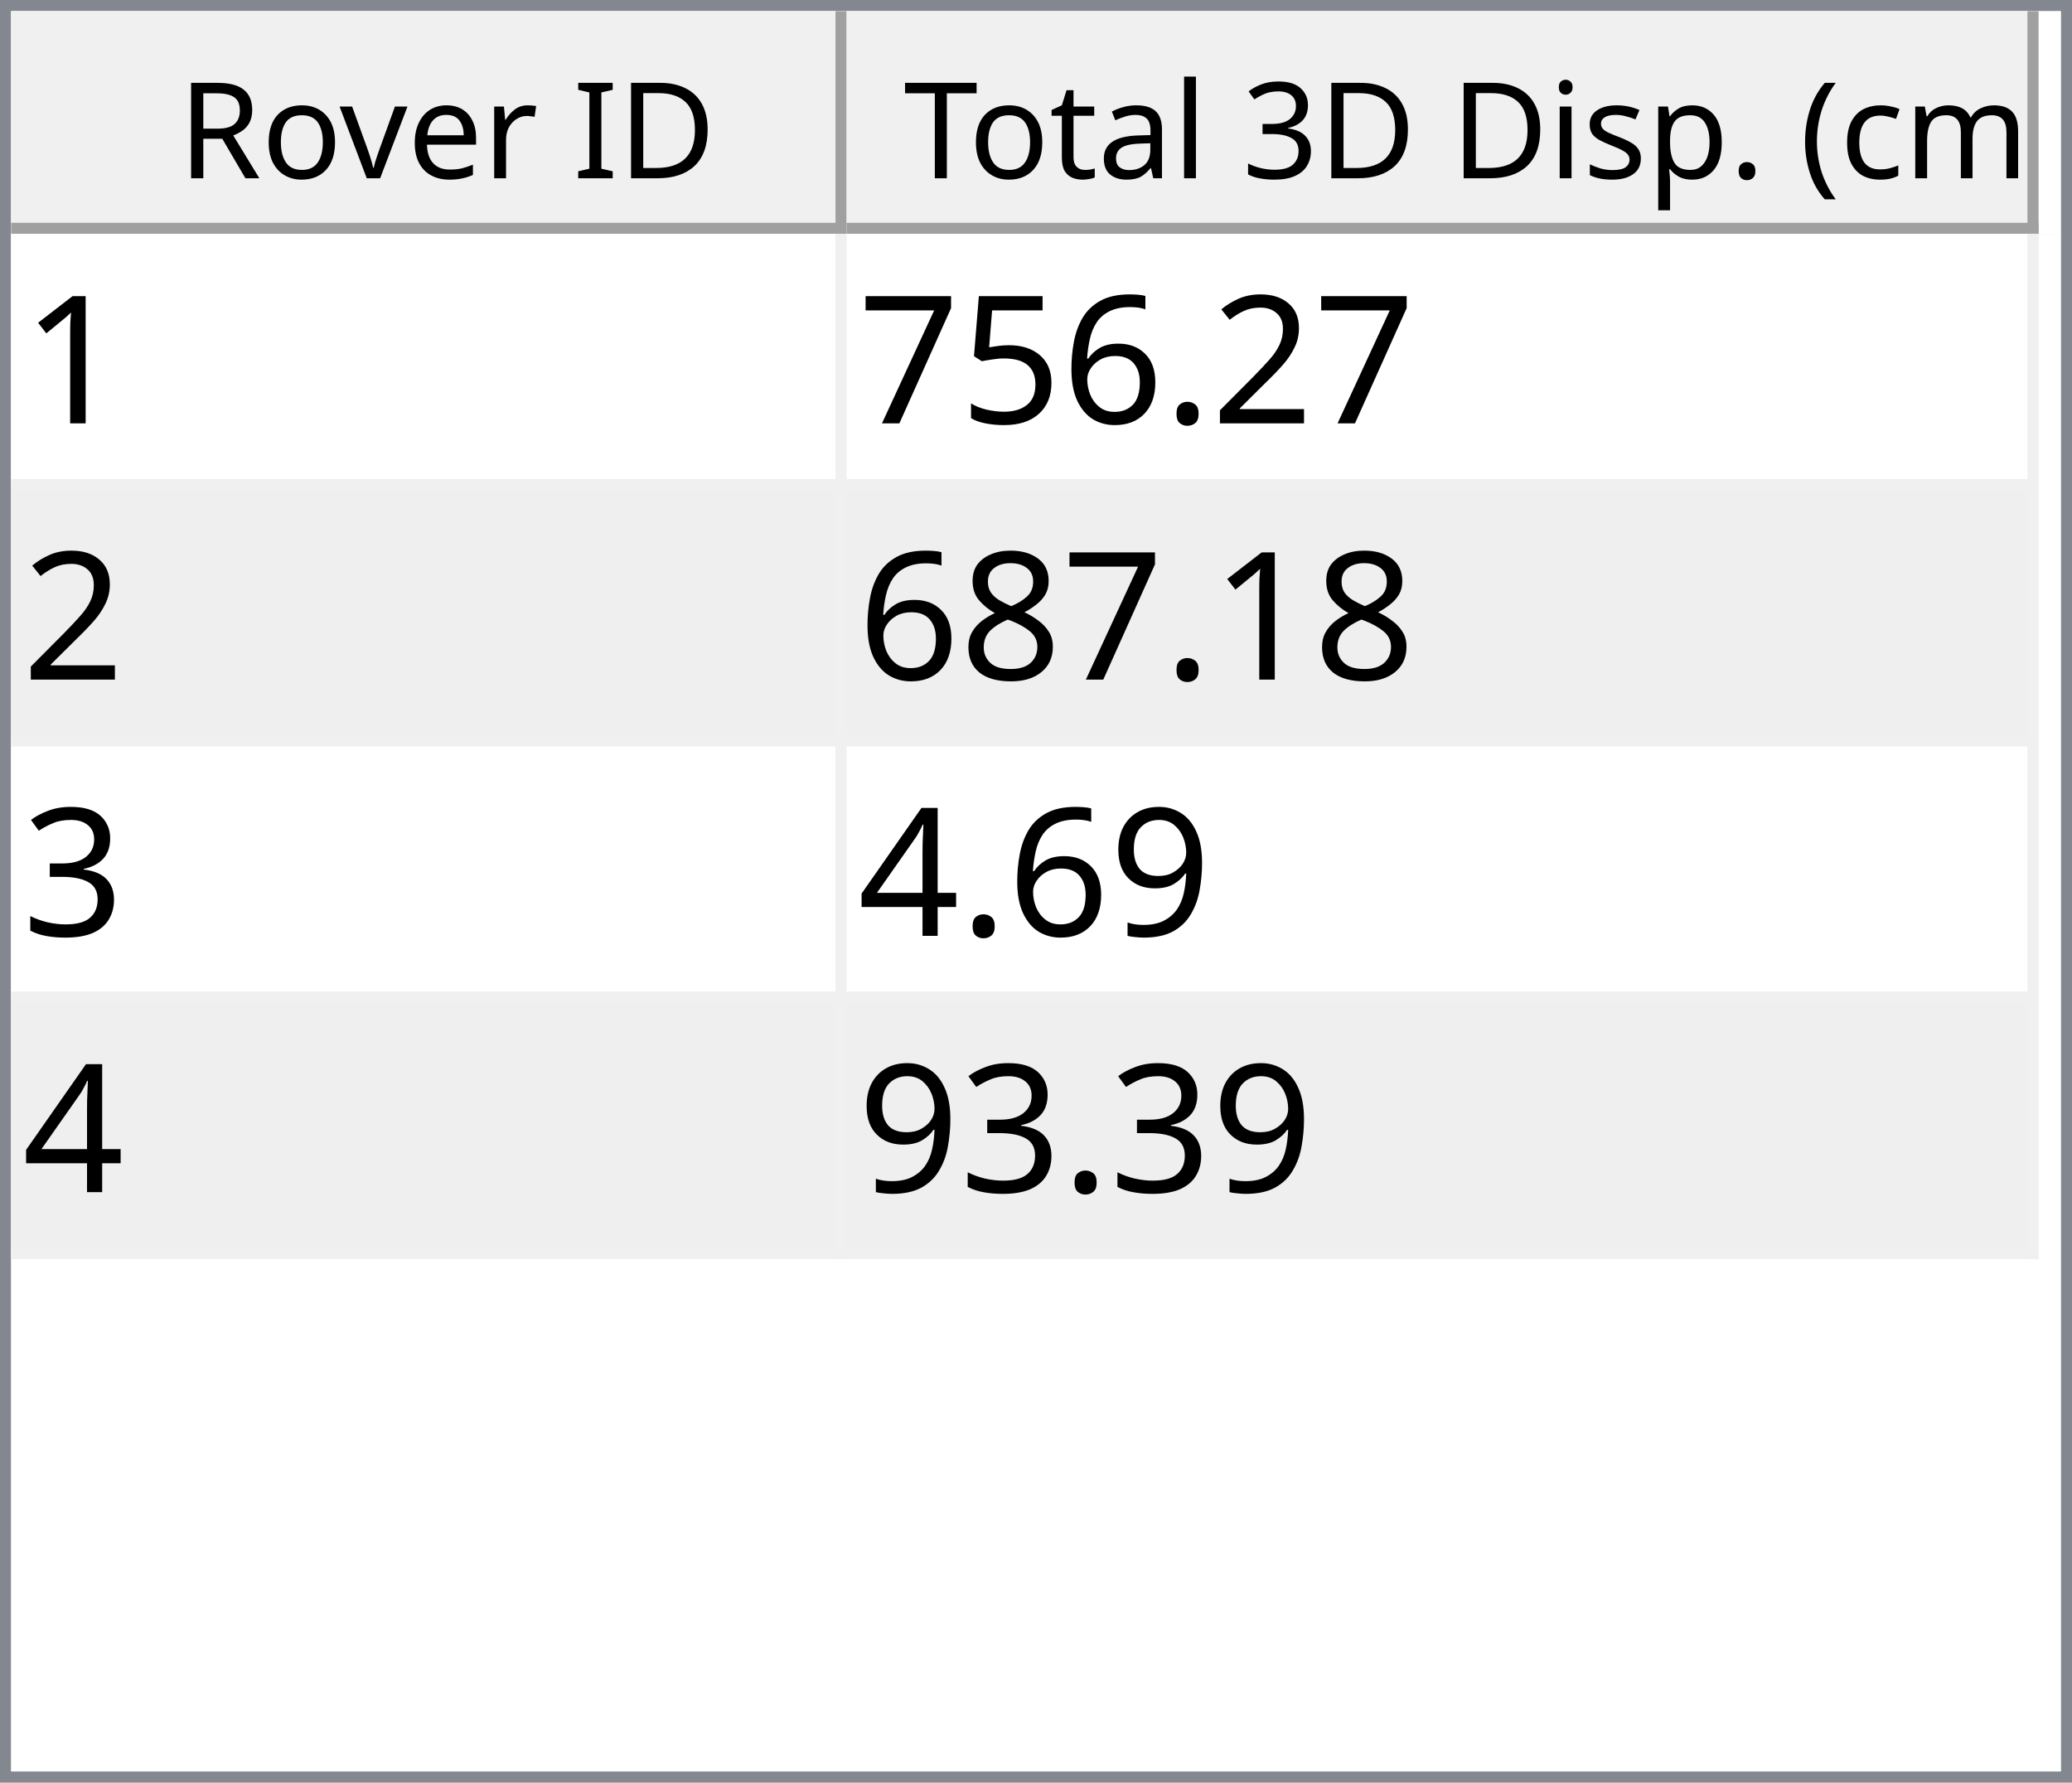
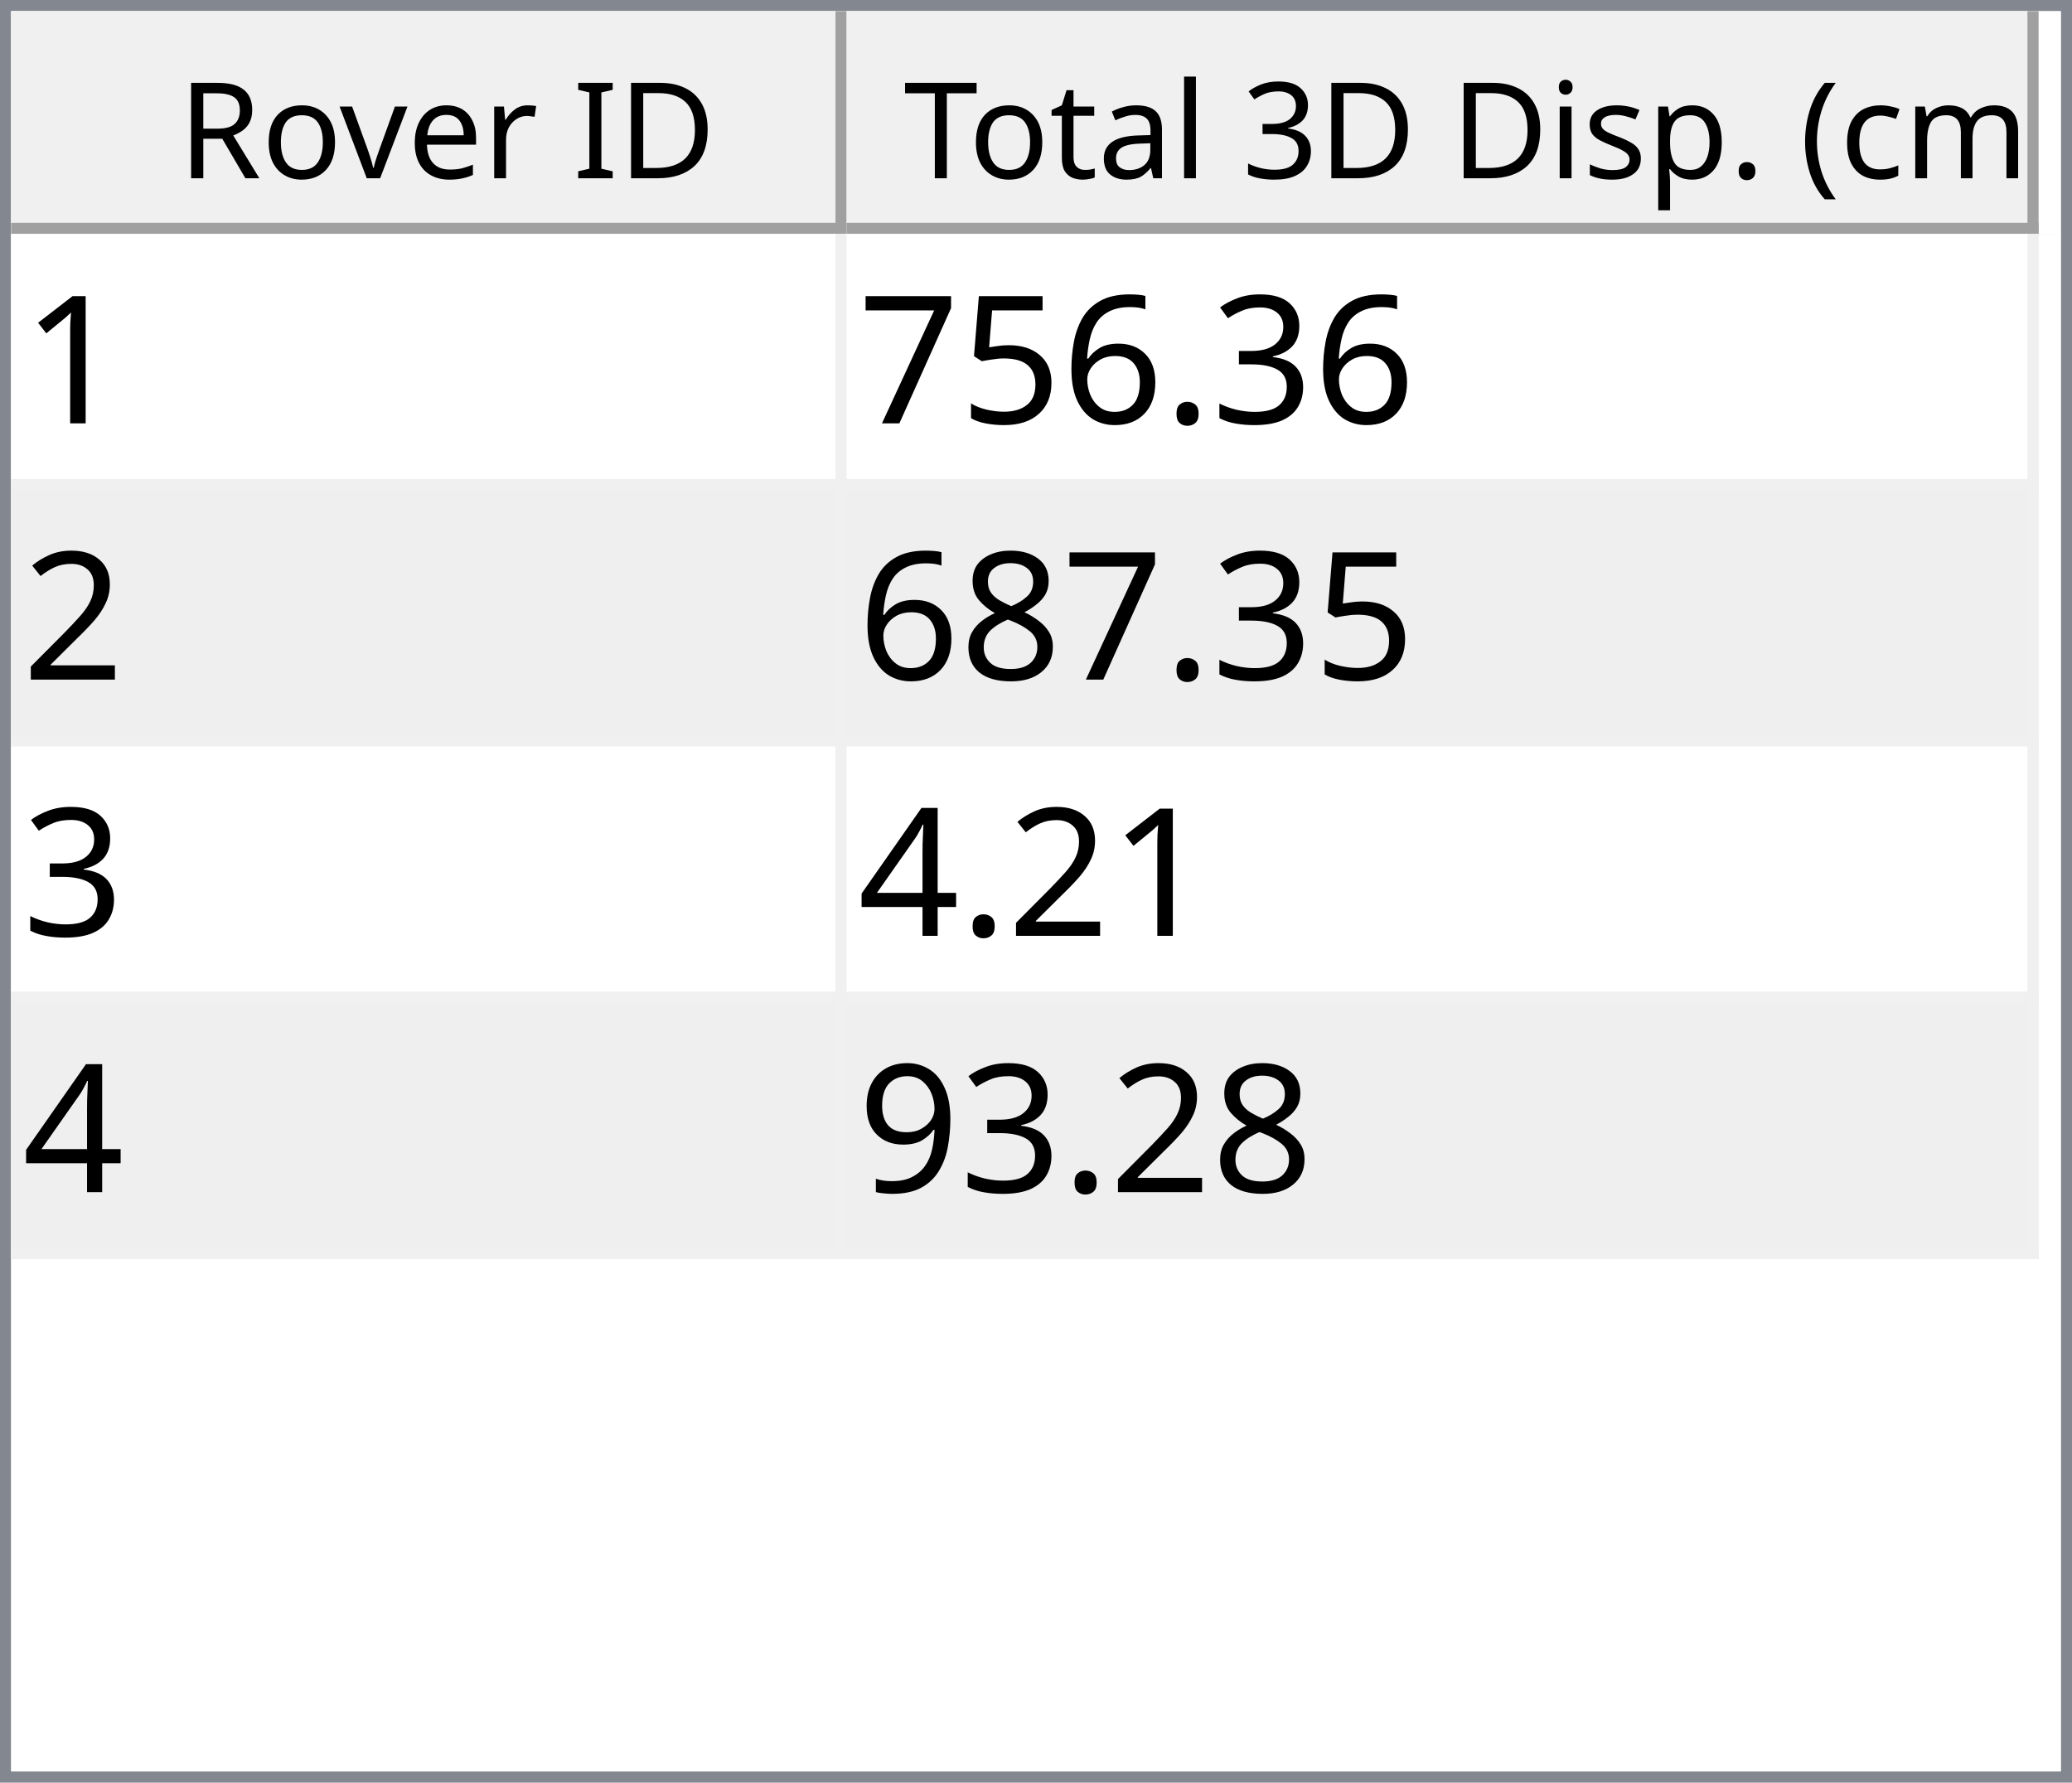
<svg xmlns="http://www.w3.org/2000/svg" style="fill-opacity:1; color-rendering:auto; color-interpolation:auto; text-rendering:auto; stroke:black; stroke-linecap:square; stroke-miterlimit:10; shape-rendering:auto; stroke-opacity:1; fill:black; stroke-dasharray:none; font-weight:normal; stroke-width:1; font-family:'Dialog'; font-style:normal; stroke-linejoin:miter; font-size:12px; stroke-dashoffset:0; image-rendering:auto;" width="186" height="160">
  <defs id="genericDefs" />
  <g>
    <defs id="defs1">
      <clipPath clipPathUnits="userSpaceOnUse" id="clipPath1">
        <path d="M0 0 L186 0 L186 160 L0 160 L0 0 Z" />
      </clipPath>
      <clipPath clipPathUnits="userSpaceOnUse" id="clipPath2">
        <path d="M0 0 L0 160 L186 160 L186 0 Z" />
      </clipPath>
      <clipPath clipPathUnits="userSpaceOnUse" id="clipPath3">
        <path d="M0 0 L0 20 L184 20 L184 0 Z" />
      </clipPath>
      <clipPath clipPathUnits="userSpaceOnUse" id="clipPath4">
        <path d="M0 0 L0 20 L75 20 L75 0 Z" />
      </clipPath>
      <clipPath clipPathUnits="userSpaceOnUse" id="clipPath5">
        <path d="M1 1 L1 19 L74 19 L74 1 Z" />
      </clipPath>
      <clipPath clipPathUnits="userSpaceOnUse" id="clipPath6">
        <path d="M0 0 L0 18 L73 18 L73 0 Z" />
      </clipPath>
      <clipPath clipPathUnits="userSpaceOnUse" id="clipPath7">
        <path d="M-0.5 -0.5 L-0.5 19.5 L74.5 19.5 L74.5 -0.5 Z" />
      </clipPath>
      <clipPath clipPathUnits="userSpaceOnUse" id="clipPath8">
        <path d="M0 0 L0 20 L107 20 L107 0 Z" />
      </clipPath>
      <clipPath clipPathUnits="userSpaceOnUse" id="clipPath9">
        <path d="M1 1 L1 19 L106 19 L106 1 Z" />
      </clipPath>
      <clipPath clipPathUnits="userSpaceOnUse" id="clipPath10">
        <path d="M0 0 L0 18 L105 18 L105 0 Z" />
      </clipPath>
      <clipPath clipPathUnits="userSpaceOnUse" id="clipPath11">
        <path d="M-0.5 -0.5 L-0.5 19.5 L106.5 19.5 L106.5 -0.5 Z" />
      </clipPath>
      <clipPath clipPathUnits="userSpaceOnUse" id="clipPath12">
        <path d="M0 0 L0 138 L184 138 L184 0 Z" />
      </clipPath>
      <clipPath clipPathUnits="userSpaceOnUse" id="clipPath13">
        <path d="M0 0 L0 92 L182 92 L182 0 Z" />
      </clipPath>
      <clipPath clipPathUnits="userSpaceOnUse" id="clipPath14">
        <path d="M-0.5 -0.5 L-0.5 91.5 L181.5 91.5 L181.5 -0.5 Z" />
      </clipPath>
      <clipPath clipPathUnits="userSpaceOnUse" id="clipPath15">
        <path d="M0 0 L0 22 L74 22 L74 0 Z" />
      </clipPath>
      <clipPath clipPathUnits="userSpaceOnUse" id="clipPath16">
        <path d="M0 0 L0 22 L106 22 L106 0 Z" />
      </clipPath>
      <font horiz-adv-x="64.551" id="font1">
        <font-face ascent="107.91" descent="25.098" units-per-em="100" style="font-style:normal; font-family:Segoe UI; font-weight:normal;" />
        <missing-glyph horiz-adv-x="64.551" d="M8.109 0 L8.109 68.266 L56.453 68.266 L56.453 0 L8.109 0 ZM15.328 7.234 L49.219 7.234 L49.219 61.031 L15.328 61.031 L15.328 7.234 Z" />
        <glyph unicode="D" horiz-adv-x="70.117" d="M9.188 0 L9.188 70.016 L28.516 70.016 Q65.531 70.016 65.531 35.891 Q65.531 19.672 55.25 9.836 Q44.969 0 27.734 0 L9.188 0 ZM17.391 62.594 L17.391 7.422 L27.828 7.422 Q41.609 7.422 49.273 14.797 Q56.938 22.172 56.938 35.688 Q56.938 62.594 28.328 62.594 L17.391 62.594 Z" />
        <glyph unicode="I" horiz-adv-x="26.611" d="M17.391 0 L9.188 0 L9.188 70.016 L17.391 70.016 L17.391 0 Z" />
        <glyph unicode=" " horiz-adv-x="27.393" d="" />
        <glyph unicode="r" horiz-adv-x="34.766" d="M34.188 41.891 Q32.078 43.5 28.125 43.5 Q23 43.5 19.555 38.672 Q16.109 33.844 16.109 25.484 L16.109 0 L8.109 0 L8.109 50 L16.109 50 L16.109 39.703 L16.312 39.703 Q18.016 44.969 21.531 47.922 Q25.047 50.875 29.391 50.875 Q32.516 50.875 34.188 50.203 L34.188 41.891 Z" />
        <glyph unicode="e" horiz-adv-x="52.295" d="M48.297 23 L12.984 23 Q13.188 14.656 17.484 10.109 Q21.781 5.562 29.297 5.562 Q37.75 5.562 44.828 11.141 L44.828 3.609 Q38.234 -1.172 27.391 -1.172 Q16.797 -1.172 10.742 5.641 Q4.688 12.453 4.688 24.812 Q4.688 36.469 11.305 43.82 Q17.922 51.172 27.734 51.172 Q37.547 51.172 42.922 44.828 Q48.297 38.484 48.297 27.203 L48.297 23 ZM40.094 29.781 Q40.047 36.719 36.75 40.578 Q33.453 44.438 27.594 44.438 Q21.922 44.438 17.969 40.383 Q14.016 36.328 13.094 29.781 L40.094 29.781 Z" />
        <glyph unicode="v" horiz-adv-x="47.9" d="M47.406 50 L27.484 0 L19.625 0 L0.688 50 L9.469 50 L22.172 13.672 Q23.578 9.672 23.922 6.688 L24.125 6.688 Q24.609 10.453 25.688 13.484 L38.969 50 L47.406 50 Z" />
        <glyph unicode="o" horiz-adv-x="58.594" d="M29 -1.172 Q17.922 -1.172 11.305 5.836 Q4.688 12.844 4.688 24.422 Q4.688 37.016 11.57 44.094 Q18.453 51.172 30.172 51.172 Q41.359 51.172 47.633 44.289 Q53.906 37.406 53.906 25.203 Q53.906 13.234 47.141 6.031 Q40.375 -1.172 29 -1.172 ZM29.594 44.438 Q21.875 44.438 17.383 39.188 Q12.891 33.938 12.891 24.703 Q12.891 15.828 17.43 10.695 Q21.969 5.562 29.594 5.562 Q37.359 5.562 41.531 10.594 Q45.703 15.625 45.703 24.906 Q45.703 34.281 41.531 39.359 Q37.359 44.438 29.594 44.438 Z" />
        <glyph unicode="R" horiz-adv-x="59.814" d="M59.375 0 L49.609 0 L37.891 19.625 Q36.281 22.359 34.766 24.289 Q33.25 26.219 31.664 27.438 Q30.078 28.656 28.25 29.219 Q26.422 29.781 24.125 29.781 L17.391 29.781 L17.391 0 L9.188 0 L9.188 70.016 L30.078 70.016 Q34.672 70.016 38.555 68.867 Q42.438 67.719 45.289 65.375 Q48.141 63.031 49.758 59.547 Q51.375 56.062 51.375 51.375 Q51.375 47.703 50.273 44.656 Q49.172 41.609 47.148 39.211 Q45.125 36.812 42.266 35.133 Q39.406 33.453 35.844 32.516 L35.844 32.328 Q37.594 31.547 38.891 30.547 Q40.188 29.547 41.359 28.18 Q42.531 26.812 43.68 25.078 Q44.828 23.344 46.234 21.047 L59.375 0 ZM17.391 62.594 L17.391 37.203 L28.516 37.203 Q31.594 37.203 34.203 38.133 Q36.812 39.062 38.719 40.797 Q40.625 42.531 41.703 45.047 Q42.781 47.562 42.781 50.688 Q42.781 56.297 39.141 59.445 Q35.5 62.594 28.609 62.594 L17.391 62.594 Z" />
        <glyph unicode=")" horiz-adv-x="30.176" d="M8.297 -15.922 L1.172 -15.922 Q16.406 2.344 16.406 26.812 Q16.406 51.469 1.078 70.016 L8.297 70.016 Q23.531 52.156 23.531 26.703 Q23.531 1.375 8.297 -15.922 Z" />
        <glyph unicode="m" horiz-adv-x="86.133" d="M79.109 0 L71.094 0 L71.094 28.719 Q71.094 37.016 68.531 40.727 Q65.969 44.438 59.906 44.438 Q54.781 44.438 51.195 39.75 Q47.609 35.062 47.609 28.516 L47.609 0 L39.594 0 L39.594 29.688 Q39.594 44.438 28.219 44.438 Q22.953 44.438 19.531 40.016 Q16.109 35.594 16.109 28.516 L16.109 0 L8.109 0 L8.109 50 L16.109 50 L16.109 42.094 L16.312 42.094 Q21.625 51.172 31.844 51.172 Q36.969 51.172 40.773 48.312 Q44.578 45.453 46 40.828 Q51.562 51.172 62.594 51.172 Q79.109 51.172 79.109 30.812 L79.109 0 Z" />
        <glyph unicode="c" horiz-adv-x="46.191" d="M42.188 2.297 Q36.422 -1.172 28.516 -1.172 Q17.828 -1.172 11.258 5.789 Q4.688 12.75 4.688 23.828 Q4.688 36.188 11.766 43.68 Q18.844 51.172 30.672 51.172 Q37.25 51.172 42.281 48.734 L42.281 40.531 Q36.719 44.438 30.375 44.438 Q22.703 44.438 17.797 38.945 Q12.891 33.453 12.891 24.516 Q12.891 15.719 17.508 10.641 Q22.125 5.562 29.891 5.562 Q36.422 5.562 42.188 9.906 L42.188 2.297 Z" />
        <glyph unicode="(" horiz-adv-x="30.176" d="M29.109 -15.922 L21.969 -15.922 Q6.844 1.375 6.844 26.703 Q6.844 52.156 21.969 70.016 L29.203 70.016 Q13.875 51.469 13.875 26.812 Q13.875 2.344 29.109 -15.922 Z" />
        <glyph unicode="." horiz-adv-x="21.68" d="M10.891 -1.078 Q8.641 -1.078 7.055 0.539 Q5.469 2.156 5.469 4.391 Q5.469 6.641 7.055 8.273 Q8.641 9.906 10.891 9.906 Q13.188 9.906 14.797 8.273 Q16.406 6.641 16.406 4.391 Q16.406 2.156 14.797 0.539 Q13.188 -1.078 10.891 -1.078 Z" />
        <glyph unicode="p" horiz-adv-x="58.789" d="M16.312 7.234 L16.109 7.234 L16.109 -23 L8.109 -23 L8.109 50 L16.109 50 L16.109 41.219 L16.312 41.219 Q22.219 51.172 33.594 51.172 Q43.266 51.172 48.688 44.461 Q54.109 37.75 54.109 26.469 Q54.109 13.922 48 6.375 Q41.891 -1.172 31.297 -1.172 Q21.578 -1.172 16.312 7.234 ZM16.109 27.391 L16.109 20.406 Q16.109 14.203 20.141 9.883 Q24.172 5.562 30.375 5.562 Q37.641 5.562 41.773 11.133 Q45.906 16.703 45.906 26.609 Q45.906 34.969 42.047 39.703 Q38.188 44.438 31.594 44.438 Q24.609 44.438 20.359 39.578 Q16.109 34.719 16.109 27.391 Z" />
        <glyph unicode="s" horiz-adv-x="42.432" d="M5.078 1.812 L5.078 10.406 Q11.625 5.562 19.484 5.562 Q30.031 5.562 30.031 12.594 Q30.031 14.594 29.125 15.992 Q28.219 17.391 26.68 18.461 Q25.141 19.531 23.07 20.383 Q21 21.234 18.609 22.172 Q15.281 23.484 12.766 24.828 Q10.25 26.172 8.57 27.859 Q6.891 29.547 6.031 31.695 Q5.172 33.844 5.172 36.719 Q5.172 40.234 6.789 42.945 Q8.406 45.656 11.086 47.484 Q13.766 49.312 17.211 50.242 Q20.656 51.172 24.312 51.172 Q30.812 51.172 35.938 48.922 L35.938 40.828 Q30.422 44.438 23.25 44.438 Q21 44.438 19.195 43.922 Q17.391 43.406 16.094 42.477 Q14.797 41.547 14.086 40.258 Q13.375 38.969 13.375 37.406 Q13.375 35.453 14.086 34.133 Q14.797 32.812 16.164 31.789 Q17.531 30.766 19.484 29.938 Q21.438 29.109 23.922 28.125 Q27.25 26.859 29.883 25.516 Q32.516 24.172 34.375 22.484 Q36.234 20.797 37.234 18.602 Q38.234 16.406 38.234 13.375 Q38.234 9.672 36.602 6.938 Q34.969 4.203 32.234 2.398 Q29.5 0.594 25.93 -0.289 Q22.359 -1.172 18.453 -1.172 Q10.75 -1.172 5.078 1.812 Z" />
        <glyph unicode="i" horiz-adv-x="24.219" d="M12.203 62.703 Q10.062 62.703 8.547 64.164 Q7.031 65.625 7.031 67.875 Q7.031 70.125 8.547 71.609 Q10.062 73.094 12.203 73.094 Q14.406 73.094 15.945 71.609 Q17.484 70.125 17.484 67.875 Q17.484 65.719 15.945 64.211 Q14.406 62.703 12.203 62.703 ZM16.109 0 L8.109 0 L8.109 50 L16.109 50 L16.109 0 Z" />
        <glyph unicode="3" horiz-adv-x="53.906" d="M46.531 19.828 Q46.531 15.094 44.75 11.211 Q42.969 7.328 39.719 4.57 Q36.469 1.812 31.93 0.297 Q27.391 -1.219 21.922 -1.219 Q11.922 -1.219 6 2.594 L6 11.188 Q13.094 5.609 22.219 5.609 Q25.875 5.609 28.828 6.539 Q31.781 7.469 33.906 9.227 Q36.031 10.984 37.18 13.477 Q38.328 15.969 38.328 19.094 Q38.328 32.812 18.797 32.812 L12.984 32.812 L12.984 39.594 L18.5 39.594 Q35.797 39.594 35.797 52.484 Q35.797 64.406 22.609 64.406 Q15.188 64.406 8.688 59.422 L8.688 67.188 Q15.375 71.188 24.609 71.188 Q29 71.188 32.57 69.969 Q36.141 68.75 38.68 66.555 Q41.219 64.359 42.609 61.281 Q44 58.203 44 54.5 Q44 40.672 30.031 36.719 L30.031 36.531 Q33.594 36.141 36.625 34.797 Q39.656 33.453 41.852 31.305 Q44.047 29.156 45.289 26.25 Q46.531 23.344 46.531 19.828 Z" />
        <glyph unicode="l" horiz-adv-x="24.219" d="M16.109 0 L8.109 0 L8.109 74.031 L16.109 74.031 L16.109 0 Z" />
        <glyph unicode="a" horiz-adv-x="50.879" d="M43.891 0 L35.891 0 L35.891 7.812 L35.688 7.812 Q30.469 -1.172 20.312 -1.172 Q12.844 -1.172 8.617 2.781 Q4.391 6.734 4.391 13.281 Q4.391 27.297 20.906 29.594 L35.891 31.688 Q35.891 44.438 25.594 44.438 Q16.547 44.438 9.281 38.281 L9.281 46.484 Q16.656 51.172 26.266 51.172 Q43.891 51.172 43.891 32.516 L43.891 0 ZM35.891 25.297 L23.828 23.641 Q18.266 22.859 15.43 20.875 Q12.594 18.891 12.594 13.875 Q12.594 10.203 15.211 7.883 Q17.828 5.562 22.172 5.562 Q28.125 5.562 32.008 9.742 Q35.891 13.922 35.891 20.312 L35.891 25.297 Z" />
        <glyph unicode="t" horiz-adv-x="33.887" d="M31.297 0.484 Q28.469 -1.078 23.828 -1.078 Q10.688 -1.078 10.688 13.578 L10.688 43.172 L2.094 43.172 L2.094 50 L10.688 50 L10.688 62.203 L18.703 64.797 L18.703 50 L31.297 50 L31.297 43.172 L18.703 43.172 L18.703 14.984 Q18.703 9.969 20.414 7.82 Q22.125 5.672 26.078 5.672 Q29.109 5.672 31.297 7.328 L31.297 0.484 Z" />
        <glyph unicode="T" horiz-adv-x="52.393" d="M50.594 62.594 L30.375 62.594 L30.375 0 L22.172 0 L22.172 62.594 L2 62.594 L2 70.016 L50.594 70.016 L50.594 62.594 Z" />
      </font>
      <font horiz-adv-x="75.0" id="font2">
        <font-face ascent="100.537" descent="21.973" units-per-em="100" style="font-style:normal; font-family:sans-serif; font-weight:normal;" />
        <missing-glyph horiz-adv-x="75.0" d="M12.5 0 L12.5 62.5 L62.5 62.5 L62.5 0 L12.5 0 ZM14.062 1.562 L60.938 1.562 L60.938 60.938 L14.062 60.938 L14.062 1.562 Z" />
        <glyph unicode="1" horiz-adv-x="55.615" d="M37.25 0 L28.469 0 L28.469 56 Q25.297 52.984 20.141 49.953 Q14.984 46.922 10.891 45.406 L10.891 53.906 Q18.266 57.375 23.781 62.305 Q29.297 67.234 31.594 71.875 L37.25 71.875 L37.25 0 Z" />
-         <glyph unicode="2" horiz-adv-x="55.615" d="M50.344 8.453 L50.344 0 L3.031 0 Q2.938 3.172 4.047 6.109 Q5.859 10.938 9.836 15.625 Q13.812 20.312 21.344 26.469 Q33.016 36.031 37.117 41.625 Q41.219 47.219 41.219 52.203 Q41.219 57.422 37.477 61.008 Q33.734 64.594 27.734 64.594 Q21.391 64.594 17.578 60.789 Q13.766 56.984 13.719 50.25 L4.688 51.172 Q5.609 61.281 11.664 66.578 Q17.719 71.875 27.938 71.875 Q38.234 71.875 44.242 66.164 Q50.25 60.453 50.25 52 Q50.25 47.703 48.492 43.555 Q46.734 39.406 42.656 34.812 Q38.578 30.219 29.109 22.219 Q21.188 15.578 18.945 13.211 Q16.703 10.844 15.234 8.453 L50.344 8.453 Z" />
+         <glyph unicode="3" horiz-adv-x="55.615" d="M4.203 18.891 L12.984 20.062 Q14.5 12.594 18.141 9.297 Q21.781 6 27 6 Q33.203 6 37.477 10.297 Q41.75 14.594 41.75 20.953 Q41.75 27 37.797 30.93 Q33.844 34.859 27.734 34.859 Q25.25 34.859 21.531 33.891 L22.516 41.609 Q23.391 41.5 23.922 41.5 Q29.547 41.5 34.039 44.43 Q38.531 47.359 38.531 53.469 Q38.531 58.297 35.258 61.477 Q31.984 64.656 26.812 64.656 Q21.688 64.656 18.266 61.43 Q14.844 58.203 13.875 51.766 L5.078 53.328 Q6.688 62.156 12.398 67.016 Q18.109 71.875 26.609 71.875 Q32.469 71.875 37.398 69.359 Q42.328 66.844 44.945 62.5 Q47.562 58.156 47.562 53.266 Q47.562 48.641 45.07 44.828 Q42.578 41.016 37.703 38.766 Q44.047 37.312 47.562 32.695 Q51.078 28.078 51.078 21.141 Q51.078 11.766 44.242 5.25 Q37.406 -1.266 26.953 -1.266 Q17.531 -1.266 11.305 4.352 Q5.078 9.969 4.203 18.891 Z" />
        <glyph unicode="." horiz-adv-x="27.783" d="M9.078 0 L9.078 10.016 L19.094 10.016 L19.094 0 L9.078 0 Z" />
        <glyph unicode="6" horiz-adv-x="55.615" d="M49.75 54.047 L41.016 53.375 Q39.844 58.547 37.703 60.891 Q34.125 64.656 28.906 64.656 Q24.703 64.656 21.531 62.312 Q17.391 59.281 14.992 53.469 Q12.594 47.656 12.5 36.922 Q15.672 41.75 20.266 44.094 Q24.859 46.438 29.891 46.438 Q38.672 46.438 44.852 39.969 Q51.031 33.5 51.031 23.25 Q51.031 16.5 48.125 10.719 Q45.219 4.938 40.141 1.859 Q35.062 -1.219 28.609 -1.219 Q17.625 -1.219 10.695 6.859 Q3.766 14.938 3.766 33.5 Q3.766 54.25 11.422 63.672 Q18.109 71.875 29.438 71.875 Q37.891 71.875 43.289 67.141 Q48.688 62.406 49.75 54.047 ZM13.875 23.188 Q13.875 18.656 15.797 14.508 Q17.719 10.359 21.188 8.18 Q24.656 6 28.469 6 Q34.031 6 38.039 10.492 Q42.047 14.984 42.047 22.703 Q42.047 30.125 38.086 34.398 Q34.125 38.672 28.125 38.672 Q22.172 38.672 18.023 34.398 Q13.875 30.125 13.875 23.188 Z" />
        <glyph unicode="5" horiz-adv-x="55.615" d="M4.156 18.75 L13.375 19.531 Q14.406 12.797 18.141 9.398 Q21.875 6 27.156 6 Q33.5 6 37.891 10.789 Q42.281 15.578 42.281 23.484 Q42.281 31 38.062 35.352 Q33.844 39.703 27 39.703 Q22.75 39.703 19.336 37.773 Q15.922 35.844 13.969 32.766 L5.719 33.844 L12.641 70.609 L48.25 70.609 L48.25 62.203 L19.672 62.203 L15.828 42.969 Q22.266 47.469 29.344 47.469 Q38.719 47.469 45.164 40.969 Q51.609 34.469 51.609 24.266 Q51.609 14.547 45.953 7.469 Q39.062 -1.219 27.156 -1.219 Q17.391 -1.219 11.211 4.25 Q5.031 9.719 4.156 18.75 Z" />
        <glyph unicode="7" horiz-adv-x="55.615" d="M4.734 62.203 L4.734 70.656 L51.078 70.656 L51.078 63.812 Q44.234 56.547 37.523 44.484 Q30.812 32.422 27.156 19.672 Q24.516 10.688 23.781 0 L14.75 0 Q14.891 8.453 18.062 20.414 Q21.234 32.375 27.172 43.484 Q33.109 54.594 39.797 62.203 L4.734 62.203 Z" />
+         <glyph unicode="2" horiz-adv-x="55.615" d="M50.344 8.453 L50.344 0 L3.031 0 Q2.938 3.172 4.047 6.109 Q5.859 10.938 9.836 15.625 Q13.812 20.312 21.344 26.469 Q33.016 36.031 37.117 41.625 Q41.219 47.219 41.219 52.203 Q41.219 57.422 37.477 61.008 Q33.734 64.594 27.734 64.594 Q21.391 64.594 17.578 60.789 Q13.766 56.984 13.719 50.25 L4.688 51.172 Q5.609 61.281 11.664 66.578 Q17.719 71.875 27.938 71.875 Q38.234 71.875 44.242 66.164 Q50.25 60.453 50.25 52 Q50.25 47.703 48.492 43.555 Q46.734 39.406 42.656 34.812 Q38.578 30.219 29.109 22.219 Q21.188 15.578 18.945 13.211 Q16.703 10.844 15.234 8.453 L50.344 8.453 Z" />
        <glyph unicode="8" horiz-adv-x="55.615" d="M17.672 38.812 Q12.203 40.828 9.57 44.539 Q6.938 48.25 6.938 53.422 Q6.938 61.234 12.555 66.555 Q18.172 71.875 27.484 71.875 Q36.859 71.875 42.578 66.43 Q48.297 60.984 48.297 53.172 Q48.297 48.188 45.68 44.508 Q43.062 40.828 37.75 38.812 Q44.344 36.672 47.781 31.883 Q51.219 27.094 51.219 20.453 Q51.219 11.281 44.727 5.031 Q38.234 -1.219 27.641 -1.219 Q17.047 -1.219 10.547 5.055 Q4.047 11.328 4.047 20.703 Q4.047 27.688 7.594 32.398 Q11.141 37.109 17.672 38.812 ZM15.922 53.719 Q15.922 48.641 19.195 45.414 Q22.469 42.188 27.688 42.188 Q32.766 42.188 36.016 45.383 Q39.266 48.578 39.266 53.219 Q39.266 58.062 35.914 61.359 Q32.562 64.656 27.594 64.656 Q22.562 64.656 19.242 61.43 Q15.922 58.203 15.922 53.719 ZM13.094 20.656 Q13.094 16.891 14.875 13.375 Q16.656 9.859 20.172 7.93 Q23.688 6 27.734 6 Q34.031 6 38.133 10.055 Q42.234 14.109 42.234 20.359 Q42.234 26.703 38.016 30.859 Q33.797 35.016 27.438 35.016 Q21.234 35.016 17.164 30.914 Q13.094 26.812 13.094 20.656 Z" />
-         <glyph unicode="3" horiz-adv-x="55.615" d="M4.203 18.891 L12.984 20.062 Q14.5 12.594 18.141 9.297 Q21.781 6 27 6 Q33.203 6 37.477 10.297 Q41.75 14.594 41.75 20.953 Q41.75 27 37.797 30.93 Q33.844 34.859 27.734 34.859 Q25.25 34.859 21.531 33.891 L22.516 41.609 Q23.391 41.5 23.922 41.5 Q29.547 41.5 34.039 44.43 Q38.531 47.359 38.531 53.469 Q38.531 58.297 35.258 61.477 Q31.984 64.656 26.812 64.656 Q21.688 64.656 18.266 61.43 Q14.844 58.203 13.875 51.766 L5.078 53.328 Q6.688 62.156 12.398 67.016 Q18.109 71.875 26.609 71.875 Q32.469 71.875 37.398 69.359 Q42.328 66.844 44.945 62.5 Q47.562 58.156 47.562 53.266 Q47.562 48.641 45.07 44.828 Q42.578 41.016 37.703 38.766 Q44.047 37.312 47.562 32.695 Q51.078 28.078 51.078 21.141 Q51.078 11.766 44.242 5.25 Q37.406 -1.266 26.953 -1.266 Q17.531 -1.266 11.305 4.352 Q5.078 9.969 4.203 18.891 Z" />
+         <glyph unicode="4" horiz-adv-x="55.615" d="M32.328 0 L32.328 17.141 L1.266 17.141 L1.266 25.203 L33.938 71.578 L41.109 71.578 L41.109 25.203 L50.781 25.203 L50.781 17.141 L41.109 17.141 L41.109 0 L32.328 0 ZM32.328 25.203 L32.328 57.469 L9.906 25.203 L32.328 25.203 Z" />
        <glyph unicode="9" horiz-adv-x="55.615" d="M5.469 16.547 L13.922 17.328 Q14.984 11.375 18.016 8.688 Q21.047 6 25.781 6 Q29.828 6 32.883 7.859 Q35.938 9.719 37.891 12.82 Q39.844 15.922 41.164 21.195 Q42.484 26.469 42.484 31.938 Q42.484 32.516 42.438 33.688 Q39.797 29.5 35.234 26.883 Q30.672 24.266 25.344 24.266 Q16.453 24.266 10.305 30.711 Q4.156 37.156 4.156 47.703 Q4.156 58.594 10.578 65.234 Q17 71.875 26.656 71.875 Q33.641 71.875 39.43 68.117 Q45.219 64.359 48.219 57.398 Q51.219 50.438 51.219 37.25 Q51.219 23.531 48.242 15.406 Q45.266 7.281 39.383 3.031 Q33.5 -1.219 25.594 -1.219 Q17.188 -1.219 11.867 3.445 Q6.547 8.109 5.469 16.547 ZM41.453 48.141 Q41.453 55.719 37.43 60.156 Q33.406 64.594 27.734 64.594 Q21.875 64.594 17.531 59.812 Q13.188 55.031 13.188 47.406 Q13.188 40.578 17.312 36.305 Q21.438 32.031 27.484 32.031 Q33.594 32.031 37.523 36.305 Q41.453 40.578 41.453 48.141 Z" />
-         <glyph unicode="4" horiz-adv-x="55.615" d="M32.328 0 L32.328 17.141 L1.266 17.141 L1.266 25.203 L33.938 71.578 L41.109 71.578 L41.109 25.203 L50.781 25.203 L50.781 17.141 L41.109 17.141 L41.109 0 L32.328 0 ZM32.328 25.203 L32.328 57.469 L9.906 25.203 L32.328 25.203 Z" />
      </font>
    </defs>
    <g style="fill:white; stroke:white;">
      <rect x="0" y="0" width="186" style="clip-path:url(#clipPath1); stroke:none;" height="160" />
    </g>
    <g style="fill:white; text-rendering:optimizeSpeed; color-rendering:optimizeSpeed; image-rendering:optimizeSpeed; shape-rendering:crispEdges; stroke:white; color-interpolation:sRGB;">
      <rect x="0" width="186" height="160" y="0" style="stroke:none;" />
      <path style="stroke:none;" d="M0 160 L186 160 L186 0 L0 0 Z" />
    </g>
    <g style="fill:rgb(240,240,240); font-family:'Segoe UI'; stroke:rgb(240,240,240);">
      <rect x="0" y="0" width="186" style="clip-path:url(#clipPath2); stroke:none;" height="160" />
    </g>
    <g style="fill:rgb(130,135,144); font-family:'Segoe UI'; stroke:rgb(130,135,144);">
      <path d="M0 0 L186 0 L186 160 L0 160 L0 0 ZM1 1 L185 1 L185 159 L1 159 L1 1 Z" style="fill-rule:evenodd; clip-path:url(#clipPath2); stroke:none;" />
    </g>
    <g style="fill:white; font-family:'Segoe UI'; stroke:white;" transform="translate(1,1)">
      <rect x="0" y="0" width="184" style="clip-path:url(#clipPath3); stroke:none;" height="20" />
    </g>
    <g style="fill:rgb(240,240,240); font-family:'Segoe UI'; stroke:rgb(240,240,240);" transform="translate(1,1)">
      <rect x="0" y="0" width="75" style="clip-path:url(#clipPath4); stroke:none;" height="20" />
    </g>
    <g style="font-family:'Segoe UI';" transform="translate(2,2)">
      <text x="14" xml:space="preserve" y="14" style="clip-path:url(#clipPath6); stroke:none;">Rover ID</text>
    </g>
    <g style="fill:rgb(160,160,160); font-family:'Segoe UI'; stroke:rgb(160,160,160); stroke-linejoin:bevel;" transform="translate(1.5,1.5)">
      <line x1="74" x2="74" y1="0" style="fill:none; clip-path:url(#clipPath7);" y2="19" />
    </g>
    <g style="fill:rgb(160,160,160); font-family:'Segoe UI'; stroke:rgb(160,160,160); stroke-linejoin:bevel;" transform="matrix(1,0,0,1,1,1) translate(0.5,0.5)">
      <line x1="0" x2="74" y1="19" style="fill:none; clip-path:url(#clipPath7);" y2="19" />
    </g>
    <g style="fill:rgb(240,240,240); font-family:'Segoe UI'; stroke:rgb(240,240,240);" transform="translate(76,1)">
      <rect x="0" y="0" width="107" style="clip-path:url(#clipPath8); stroke:none;" height="20" />
    </g>
    <g style="font-family:'Segoe UI';" transform="translate(77,2)">
      <text x="1" xml:space="preserve" y="14" style="clip-path:url(#clipPath10); stroke:none;"> Total 3D Disp. (cm)</text>
    </g>
    <g style="fill:rgb(160,160,160); font-family:'Segoe UI'; stroke:rgb(160,160,160); stroke-linejoin:bevel;" transform="translate(76.5,1.5)">
      <line x1="106" x2="106" y1="0" style="fill:none; clip-path:url(#clipPath11);" y2="19" />
    </g>
    <g style="fill:rgb(160,160,160); font-family:'Segoe UI'; stroke:rgb(160,160,160); stroke-linejoin:bevel;" transform="matrix(1,0,0,1,76,1) translate(0.5,0.5)">
      <line x1="0" x2="106" y1="19" style="fill:none; clip-path:url(#clipPath11);" y2="19" />
    </g>
    <g style="fill:white; font-family:'Segoe UI'; stroke:white;" transform="translate(1,21)">
      <rect x="0" y="0" width="184" style="clip-path:url(#clipPath12); stroke:none;" height="138" />
    </g>
    <g style="fill:rgb(240,240,240); font-size:16px; font-family:sans-serif; stroke:rgb(240,240,240);" transform="translate(1,21)">
      <rect x="0" y="0" width="182" style="clip-path:url(#clipPath13); stroke:none;" height="92" />
      <line transform="translate(0.5,0.5)" x1="0" x2="181" y1="22" style="clip-path:url(#clipPath14); fill:none; stroke-linejoin:bevel;" y2="22" />
    </g>
    <g transform="matrix(1,0,0,1,1,21) translate(0.5,0.5)" style="fill:rgb(240,240,240); font-size:16px; font-family:sans-serif; stroke:rgb(240,240,240); stroke-linejoin:bevel;">
      <line x1="0" x2="181" y1="45" style="fill:none; clip-path:url(#clipPath14);" y2="45" />
    </g>
    <g transform="matrix(1,0,0,1,1,21) translate(0.5,0.5)" style="fill:rgb(240,240,240); font-size:16px; font-family:sans-serif; stroke:rgb(240,240,240); stroke-linejoin:bevel;">
      <line x1="0" x2="181" y1="68" style="fill:none; clip-path:url(#clipPath14);" y2="68" />
    </g>
    <g transform="matrix(1,0,0,1,1,21) translate(0.5,0.5)" style="fill:rgb(240,240,240); font-size:16px; font-family:sans-serif; stroke:rgb(240,240,240); stroke-linejoin:bevel;">
      <line x1="0" x2="181" y1="91" style="fill:none; clip-path:url(#clipPath14);" y2="91" />
    </g>
    <g transform="matrix(1,0,0,1,1,21) translate(0.5,0.5)" style="fill:rgb(240,240,240); font-size:16px; font-family:sans-serif; stroke:rgb(240,240,240); stroke-linejoin:bevel;">
      <line x1="74" x2="74" y1="0" style="fill:none; clip-path:url(#clipPath14);" y2="91" />
    </g>
    <g transform="matrix(1,0,0,1,1,21) translate(0.5,0.5)" style="fill:rgb(240,240,240); font-size:16px; font-family:sans-serif; stroke:rgb(240,240,240); stroke-linejoin:bevel;">
      <line x1="181" x2="181" y1="0" style="fill:none; clip-path:url(#clipPath14);" y2="91" />
    </g>
    <g style="fill:white; font-size:16px; font-family:sans-serif; stroke:white;" transform="matrix(1,0,0,1,1,21)">
      <rect x="0" y="0" width="74" style="clip-path:url(#clipPath15); stroke:none;" height="22" />
      <text x="1" y="17" style="fill:black; clip-path:url(#clipPath15); stroke:none;" xml:space="preserve">1</text>
    </g>
    <g style="fill:white; font-size:16px; font-family:sans-serif; stroke:white;" transform="matrix(1,0,0,1,1,21) translate(75,0)">
      <rect x="0" y="0" width="106" style="clip-path:url(#clipPath16); stroke:none;" height="22" />
-       <text x="1" y="17" style="fill:black; clip-path:url(#clipPath16); stroke:none;" xml:space="preserve">756.27</text>
+       <text x="1" y="17" style="fill:black; clip-path:url(#clipPath16); stroke:none;" xml:space="preserve">756.36</text>
    </g>
    <g style="fill:rgb(239,239,239); font-size:16px; font-family:sans-serif; stroke:rgb(239,239,239);" transform="matrix(1,0,0,1,1,21) translate(0,23)">
      <rect x="0" y="0" width="74" style="clip-path:url(#clipPath15); stroke:none;" height="22" />
      <text x="1" y="17" style="fill:black; clip-path:url(#clipPath15); stroke:none;" xml:space="preserve">2</text>
    </g>
    <g style="fill:rgb(239,239,239); font-size:16px; font-family:sans-serif; stroke:rgb(239,239,239);" transform="matrix(1,0,0,1,1,21) translate(75,23)">
      <rect x="0" y="0" width="106" style="clip-path:url(#clipPath16); stroke:none;" height="22" />
-       <text x="1" y="17" style="fill:black; clip-path:url(#clipPath16); stroke:none;" xml:space="preserve">687.18</text>
+       <text x="1" y="17" style="fill:black; clip-path:url(#clipPath16); stroke:none;" xml:space="preserve">687.35</text>
    </g>
    <g style="fill:white; font-size:16px; font-family:sans-serif; stroke:white;" transform="matrix(1,0,0,1,1,21) translate(0,46)">
      <rect x="0" y="0" width="74" style="clip-path:url(#clipPath15); stroke:none;" height="22" />
      <text x="1" y="17" style="fill:black; clip-path:url(#clipPath15); stroke:none;" xml:space="preserve">3</text>
    </g>
    <g style="fill:white; font-size:16px; font-family:sans-serif; stroke:white;" transform="matrix(1,0,0,1,1,21) translate(75,46)">
      <rect x="0" y="0" width="106" style="clip-path:url(#clipPath16); stroke:none;" height="22" />
-       <text x="1" y="17" style="fill:black; clip-path:url(#clipPath16); stroke:none;" xml:space="preserve">4.69</text>
+       <text x="1" y="17" style="fill:black; clip-path:url(#clipPath16); stroke:none;" xml:space="preserve">4.21</text>
    </g>
    <g style="fill:rgb(239,239,239); font-size:16px; font-family:sans-serif; stroke:rgb(239,239,239);" transform="matrix(1,0,0,1,1,21) translate(0,69)">
      <rect x="0" y="0" width="74" style="clip-path:url(#clipPath15); stroke:none;" height="22" />
      <text x="1" y="17" style="fill:black; clip-path:url(#clipPath15); stroke:none;" xml:space="preserve">4</text>
    </g>
    <g style="fill:rgb(239,239,239); font-size:16px; font-family:sans-serif; stroke:rgb(239,239,239);" transform="matrix(1,0,0,1,1,21) translate(75,69)">
      <rect x="0" y="0" width="106" style="clip-path:url(#clipPath16); stroke:none;" height="22" />
-       <text x="1" y="17" style="fill:black; clip-path:url(#clipPath16); stroke:none;" xml:space="preserve">93.39</text>
+       <text x="1" y="17" style="fill:black; clip-path:url(#clipPath16); stroke:none;" xml:space="preserve">93.28</text>
    </g>
  </g>
</svg>
